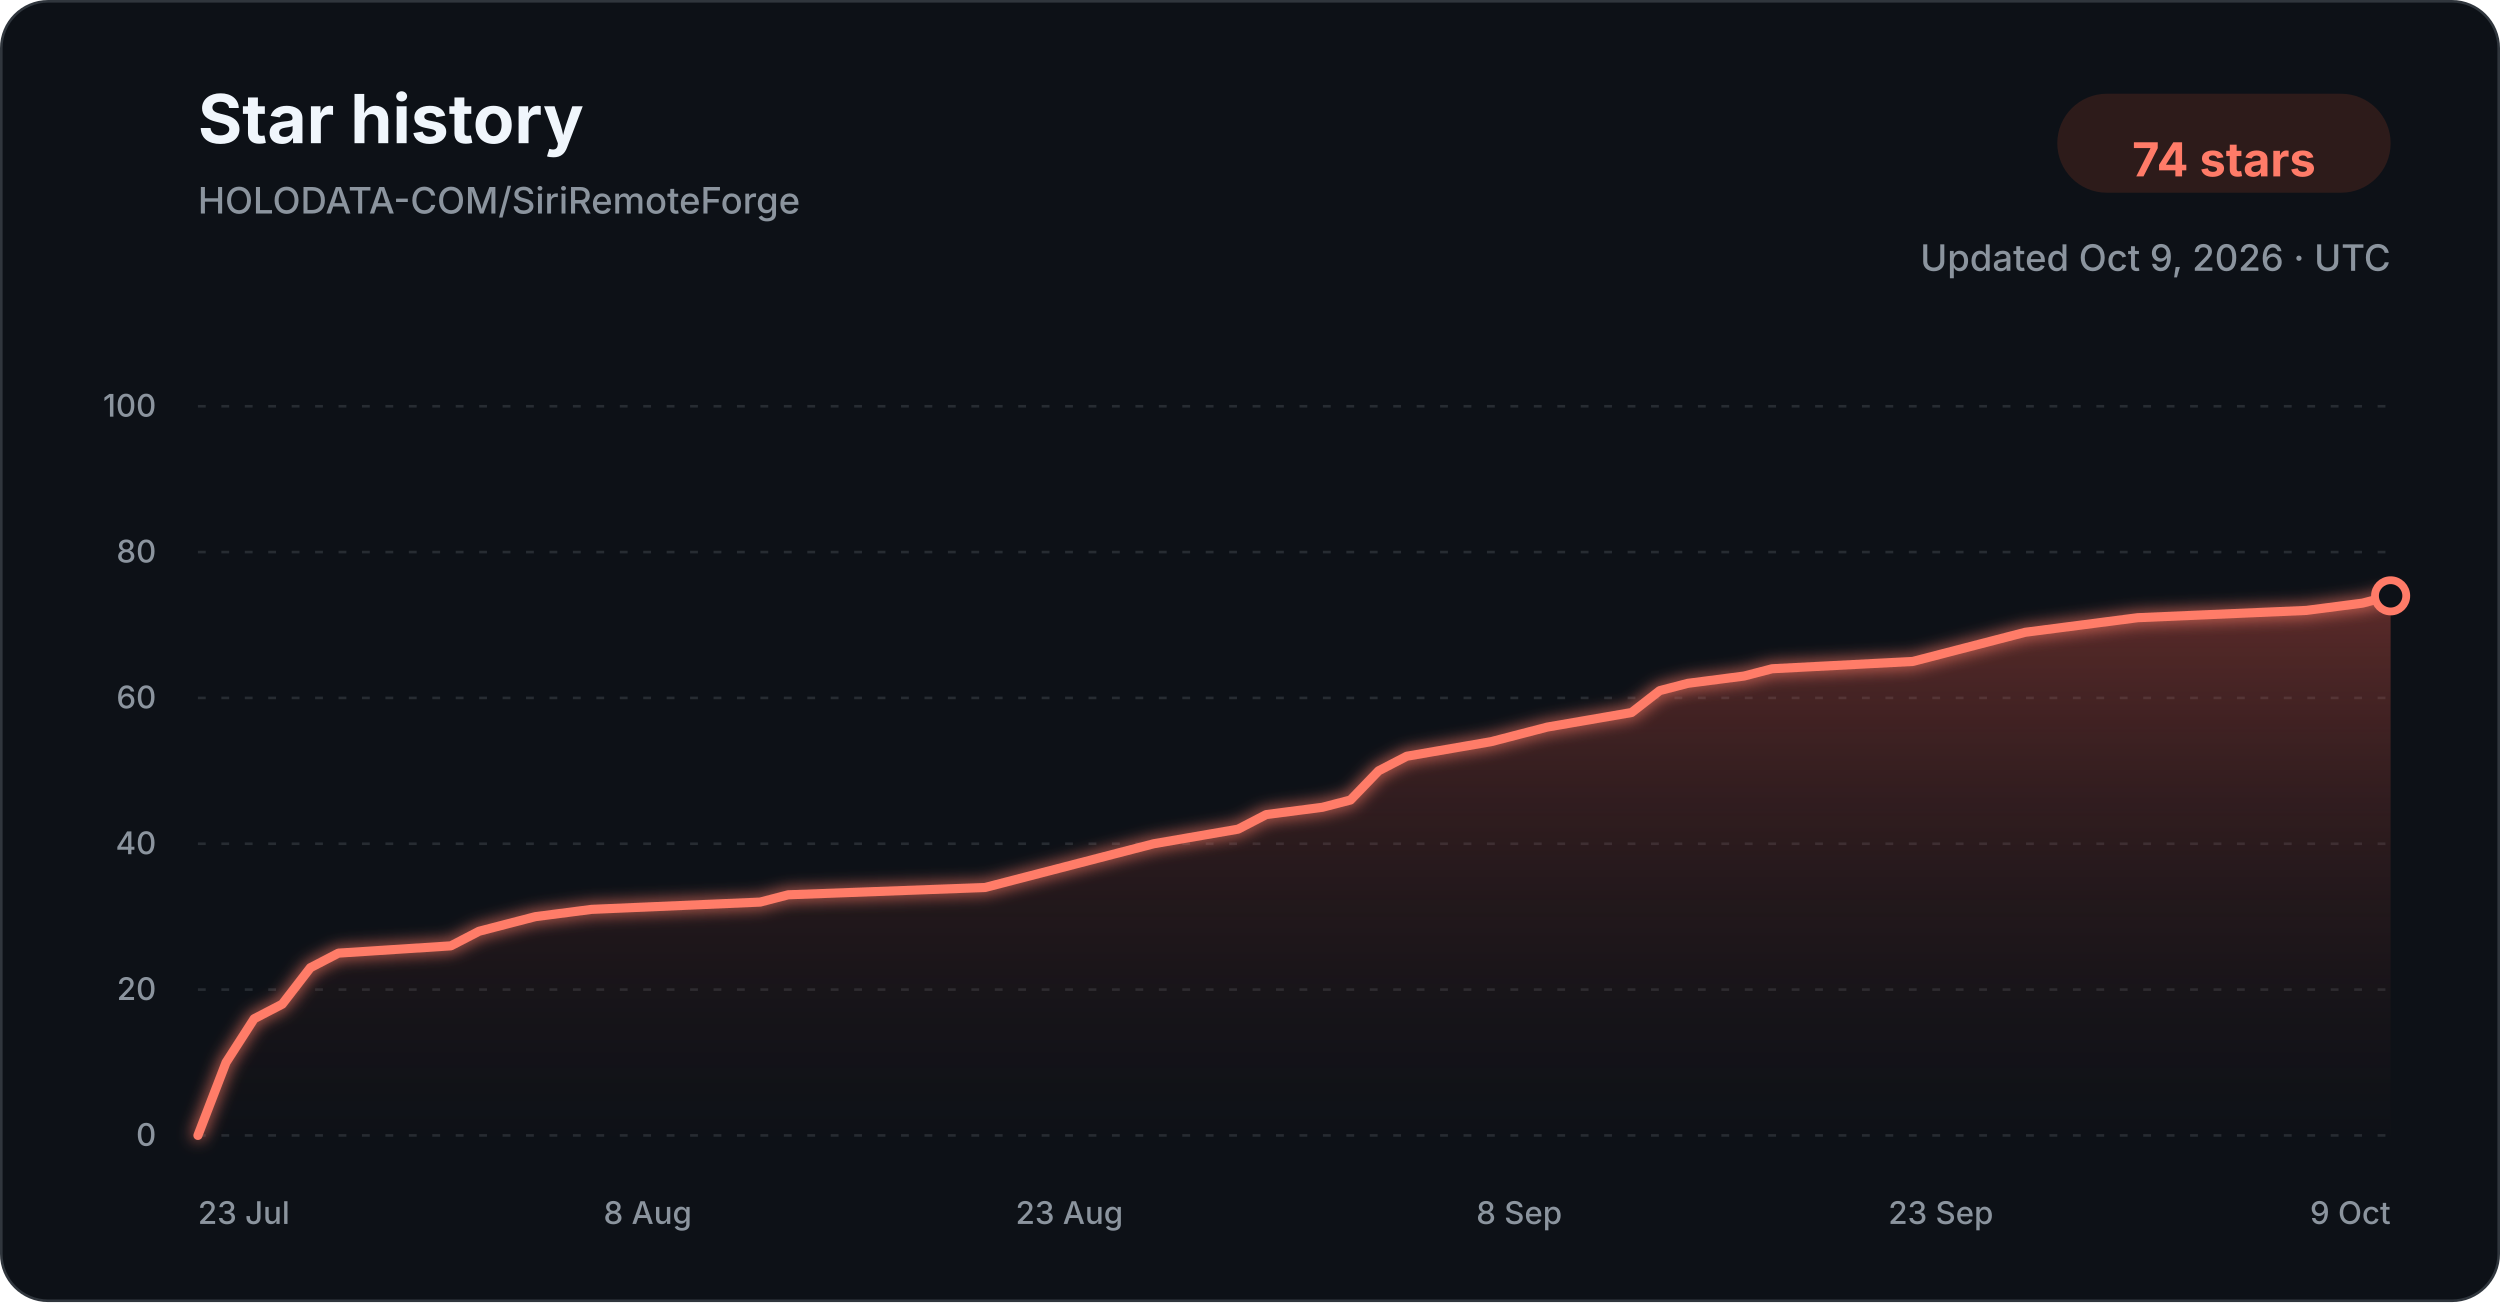
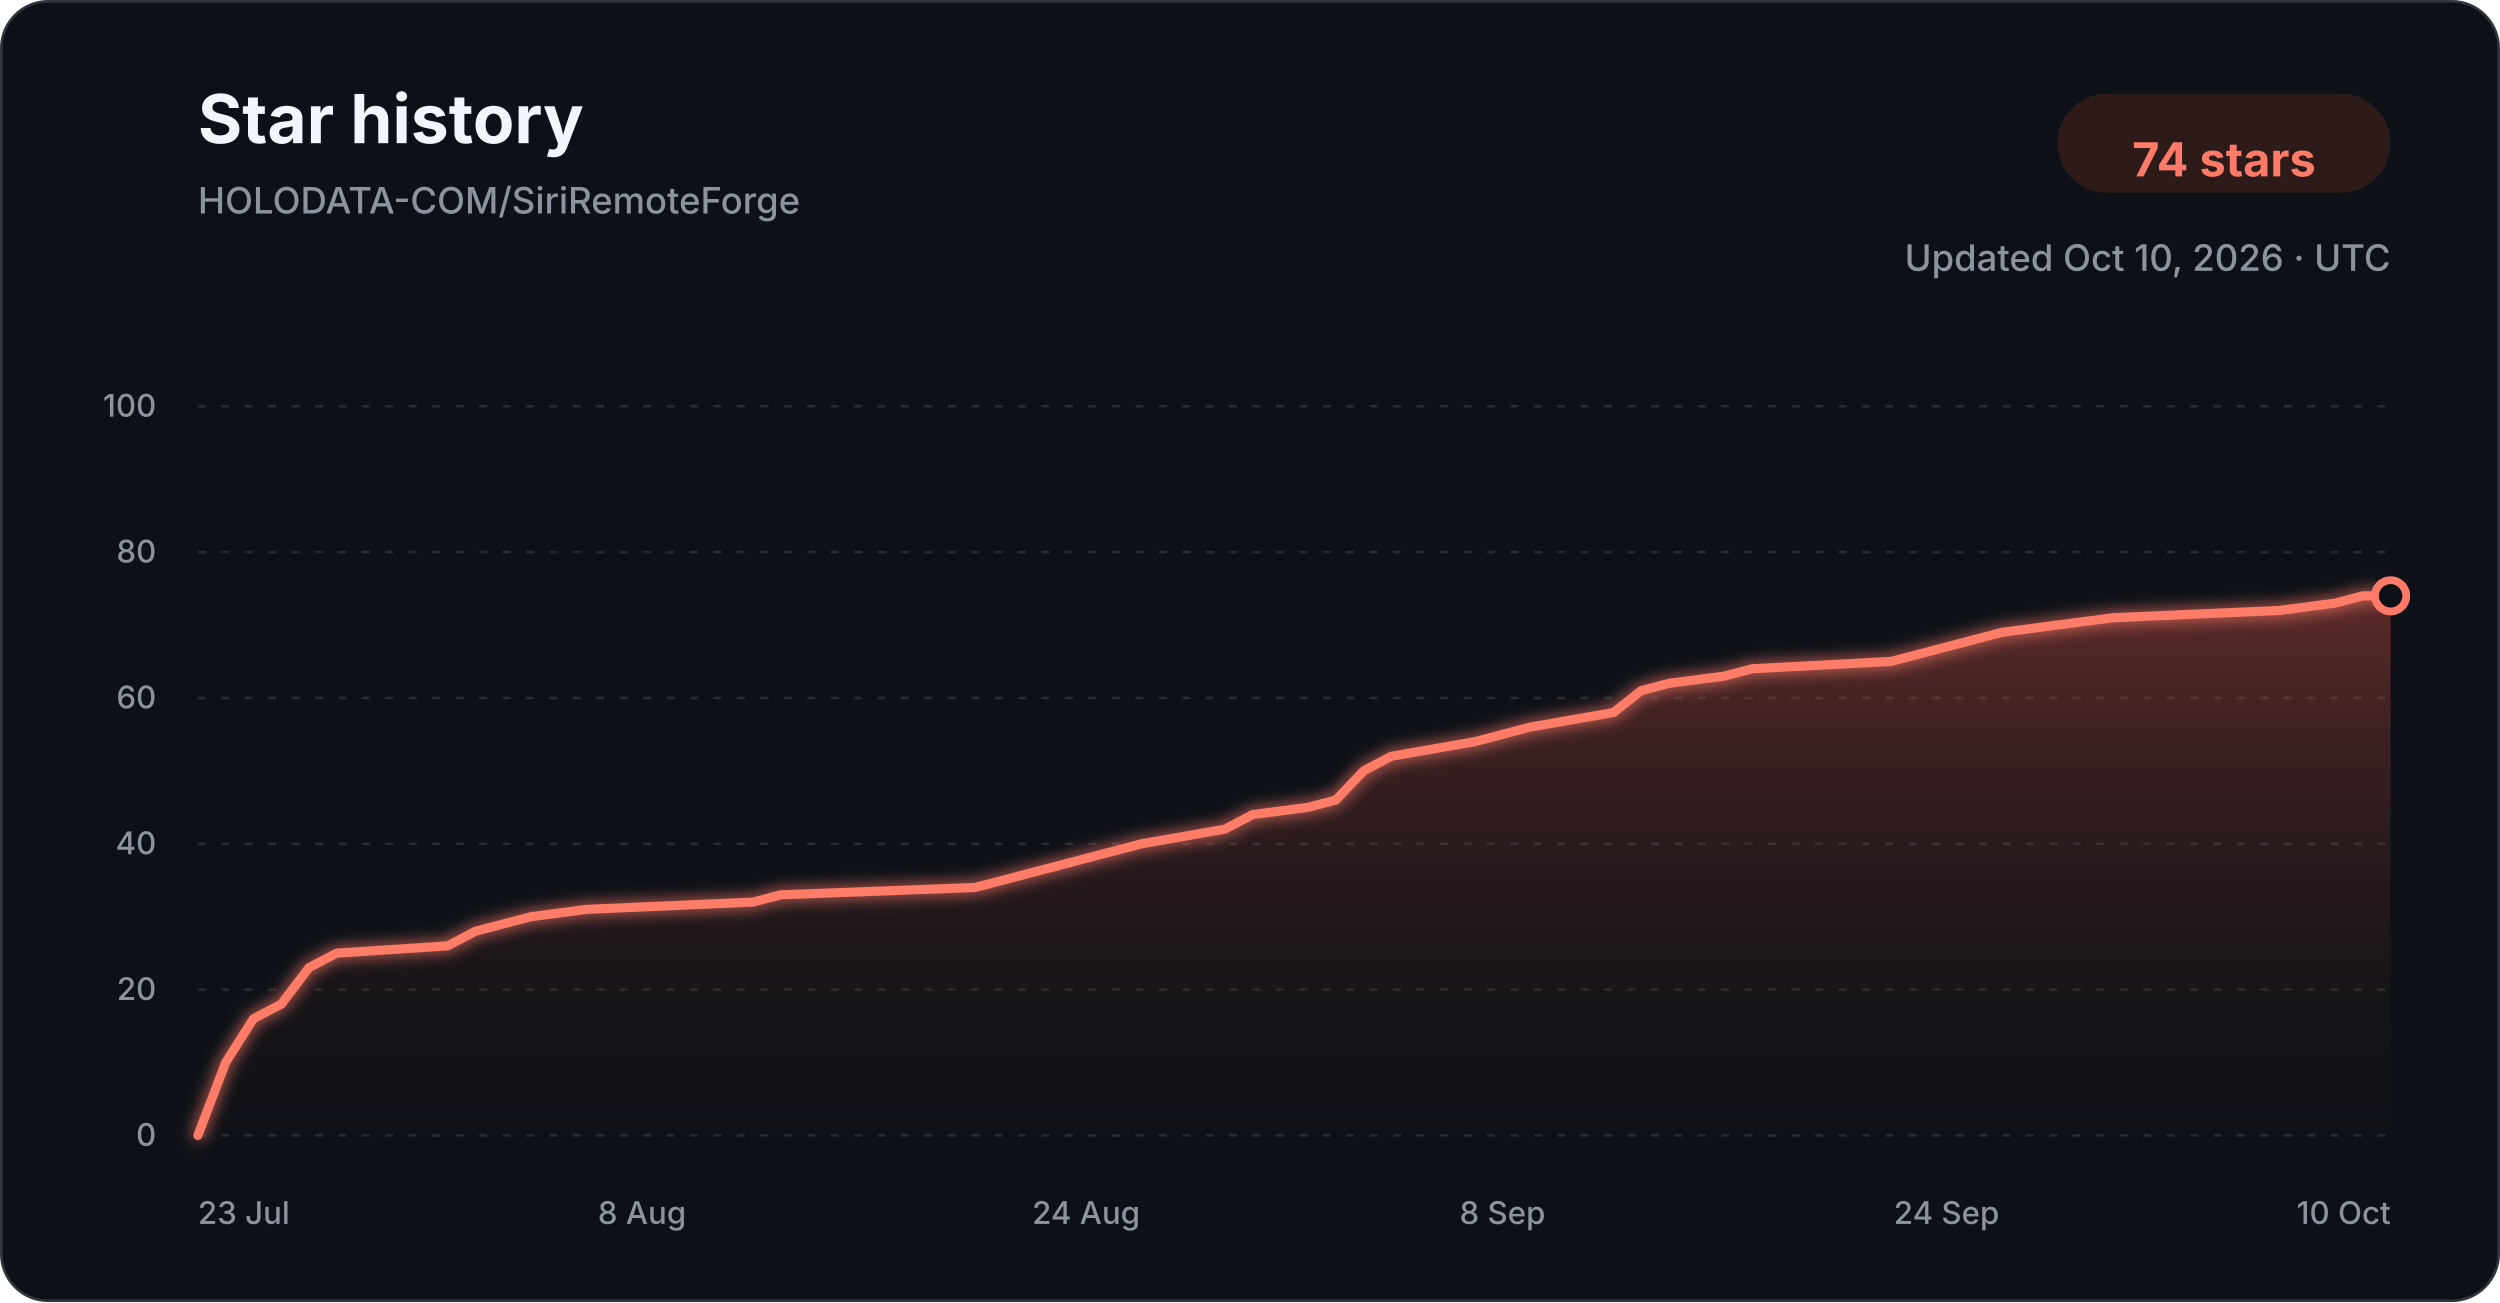
<svg xmlns="http://www.w3.org/2000/svg" width="960" height="500" viewBox="0 0 960 500" role="img" aria-labelledby="title description">
  <defs>
    <linearGradient id="star-area-dark" x1="0" y1="0" x2="0" y2="1">
      <stop offset="0%" stop-color="#c94f43" stop-opacity="0.42" />
      <stop offset="100%" stop-color="#351b1a" stop-opacity="0.04" />
    </linearGradient>
    <filter id="line-glow" x="-20%" y="-20%" width="140%" height="140%">
      <feGaussianBlur stdDeviation="3" result="blur" />
      <feMerge>
        <feMergeNode in="blur" />
        <feMergeNode in="SourceGraphic" />
      </feMerge>
    </filter>
  </defs>
  <style>
    .title { font: 700 26px -apple-system, BlinkMacSystemFont, "Segoe UI", sans-serif; fill: #f0f6fc; }
    .subtitle { font: 500 14px -apple-system, BlinkMacSystemFont, "Segoe UI", sans-serif; fill: #8b949e; }
    .count { font: 700 18px -apple-system, BlinkMacSystemFont, "Segoe UI", sans-serif; fill: #ff7b68; }
    .tick { font: 500 12px -apple-system, BlinkMacSystemFont, "Segoe UI", sans-serif; fill: #8b949e; }
    .grid { stroke: #30363d; stroke-width: 1; stroke-dasharray: 3 6; opacity: 0.72; }
  </style>
  <rect x="0.5" y="0.5" width="959" height="499" rx="18" fill="#0d1117" stroke="#30363d" />
  <text x="76" y="55" class="title">Star history</text>
  <text x="76" y="82" class="subtitle">HOLODATA-COM/SiriRemoteForge</text>
  <rect x="790" y="36" width="128" height="38" rx="19" fill="#2d1b1a" />
  <text x="854" y="61" text-anchor="middle" dominant-baseline="middle" class="count">74 stars</text>
-   <text x="918" y="104" text-anchor="end" class="subtitle">Updated Oct 9, 2026 · UTC</text>
+   <text x="918" y="104" text-anchor="end" class="subtitle">Updated Oct 10, 2026 · UTC</text>
  <line x1="76" y1="436.00" x2="918" y2="436.00" class="grid" />
  <text x="60" y="440.00" text-anchor="end" class="tick">0</text>
  <line x1="76" y1="380.00" x2="918" y2="380.00" class="grid" />
  <text x="60" y="384.00" text-anchor="end" class="tick">20</text>
  <line x1="76" y1="324.00" x2="918" y2="324.00" class="grid" />
  <text x="60" y="328.00" text-anchor="end" class="tick">40</text>
  <line x1="76" y1="268.00" x2="918" y2="268.00" class="grid" />
  <text x="60" y="272.00" text-anchor="end" class="tick">60</text>
  <line x1="76" y1="212.00" x2="918" y2="212.00" class="grid" />
  <text x="60" y="216.00" text-anchor="end" class="tick">80</text>
  <line x1="76" y1="156.00" x2="918" y2="156.00" class="grid" />
  <text x="60" y="160.00" text-anchor="end" class="tick">100</text>
-   <path d="M 76.00 436.00 L 86.79 408.00 L 97.59 391.20 L 108.38 385.60 L 119.18 371.60 L 129.97 366.00 L 173.15 363.20 L 183.95 357.60 L 194.74 354.80 L 205.54 352.00 L 227.13 349.20 L 291.90 346.40 L 302.69 343.60 L 378.26 340.80 L 389.05 338.00 L 399.85 335.20 L 421.44 329.60 L 443.03 324.00 L 475.41 318.40 L 486.21 312.80 L 507.79 310.00 L 518.59 307.20 L 529.38 296.00 L 540.18 290.40 L 572.56 284.80 L 583.36 282.00 L 594.15 279.20 L 626.54 273.60 L 637.33 265.20 L 648.13 262.40 L 669.72 259.60 L 680.51 256.80 L 734.49 254.00 L 745.28 251.20 L 766.87 245.60 L 777.67 242.80 L 799.26 240.00 L 820.85 237.20 L 885.62 234.40 L 907.21 231.60 L 918.00 228.80 L 918.00 436.00 L 76.00 436.00 Z" fill="url(#star-area-dark)" />
-   <path d="M 76.00 436.00 L 86.79 408.00 L 97.59 391.20 L 108.38 385.60 L 119.18 371.60 L 129.97 366.00 L 173.15 363.20 L 183.95 357.60 L 194.74 354.80 L 205.54 352.00 L 227.13 349.20 L 291.90 346.40 L 302.69 343.60 L 378.26 340.80 L 389.05 338.00 L 399.85 335.20 L 421.44 329.60 L 443.03 324.00 L 475.41 318.40 L 486.21 312.80 L 507.79 310.00 L 518.59 307.20 L 529.38 296.00 L 540.18 290.40 L 572.56 284.80 L 583.36 282.00 L 594.15 279.20 L 626.54 273.60 L 637.33 265.20 L 648.13 262.40 L 669.72 259.60 L 680.51 256.80 L 734.49 254.00 L 745.28 251.20 L 766.87 245.60 L 777.67 242.80 L 799.26 240.00 L 820.85 237.20 L 885.62 234.40 L 907.21 231.60 L 918.00 228.80" fill="none" stroke="#ff7b68" stroke-width="3.5" stroke-linecap="round" stroke-linejoin="round" filter="url(#line-glow)" />
+   <path d="M 76.00 436.00 L 86.66 408.00 L 97.32 391.20 L 107.97 385.60 L 118.63 371.60 L 129.29 366.00 L 171.92 363.20 L 182.58 357.60 L 193.24 354.80 L 203.90 352.00 L 225.22 349.20 L 289.16 346.40 L 299.82 343.60 L 374.43 340.80 L 385.09 338.00 L 395.75 335.20 L 417.06 329.60 L 438.38 324.00 L 470.35 318.40 L 481.01 312.80 L 502.33 310.00 L 512.99 307.20 L 523.65 296.00 L 534.30 290.40 L 566.28 284.80 L 576.94 282.00 L 587.59 279.20 L 619.57 273.60 L 630.23 265.20 L 640.89 262.40 L 662.20 259.60 L 672.86 256.80 L 726.15 254.00 L 736.81 251.20 L 758.13 245.60 L 768.78 242.80 L 790.10 240.00 L 811.42 237.20 L 875.37 234.40 L 896.68 231.60 L 907.34 228.80 L 918.00 228.80 L 918.00 436.00 L 76.00 436.00 Z" fill="url(#star-area-dark)" />
+   <path d="M 76.00 436.00 L 86.66 408.00 L 97.32 391.20 L 107.97 385.60 L 118.63 371.60 L 129.29 366.00 L 171.92 363.20 L 182.58 357.60 L 193.24 354.80 L 203.90 352.00 L 225.22 349.20 L 289.16 346.40 L 299.82 343.60 L 374.43 340.80 L 385.09 338.00 L 395.75 335.20 L 417.06 329.60 L 438.38 324.00 L 470.35 318.40 L 481.01 312.80 L 502.33 310.00 L 512.99 307.20 L 523.65 296.00 L 534.30 290.40 L 566.28 284.80 L 576.94 282.00 L 587.59 279.20 L 619.57 273.60 L 630.23 265.20 L 640.89 262.40 L 662.20 259.60 L 672.86 256.80 L 726.15 254.00 L 736.81 251.20 L 758.13 245.60 L 768.78 242.80 L 790.10 240.00 L 811.42 237.20 L 875.37 234.40 L 896.68 231.60 L 907.34 228.80 L 918.00 228.80" fill="none" stroke="#ff7b68" stroke-width="3.5" stroke-linecap="round" stroke-linejoin="round" filter="url(#line-glow)" />
  <circle cx="918.00" cy="228.80" r="6" fill="#0d1117" stroke="#ff7b68" stroke-width="3" />
  <text x="76.00" y="470" text-anchor="start" class="tick">23 Jul</text>
-   <text x="248.72" y="470" text-anchor="middle" class="tick">8 Aug</text>
-   <text x="410.64" y="470" text-anchor="middle" class="tick">23 Aug</text>
-   <text x="583.36" y="470" text-anchor="middle" class="tick">8 Sep</text>
-   <text x="745.28" y="470" text-anchor="middle" class="tick">23 Sep</text>
-   <text x="918.00" y="470" text-anchor="end" class="tick">9 Oct</text>
+   <text x="246.53" y="470" text-anchor="middle" class="tick">8 Aug</text>
+   <text x="417.06" y="470" text-anchor="middle" class="tick">24 Aug</text>
+   <text x="576.94" y="470" text-anchor="middle" class="tick">8 Sep</text>
+   <text x="747.47" y="470" text-anchor="middle" class="tick">24 Sep</text>
+   <text x="918.00" y="470" text-anchor="end" class="tick">10 Oct</text>
</svg>
